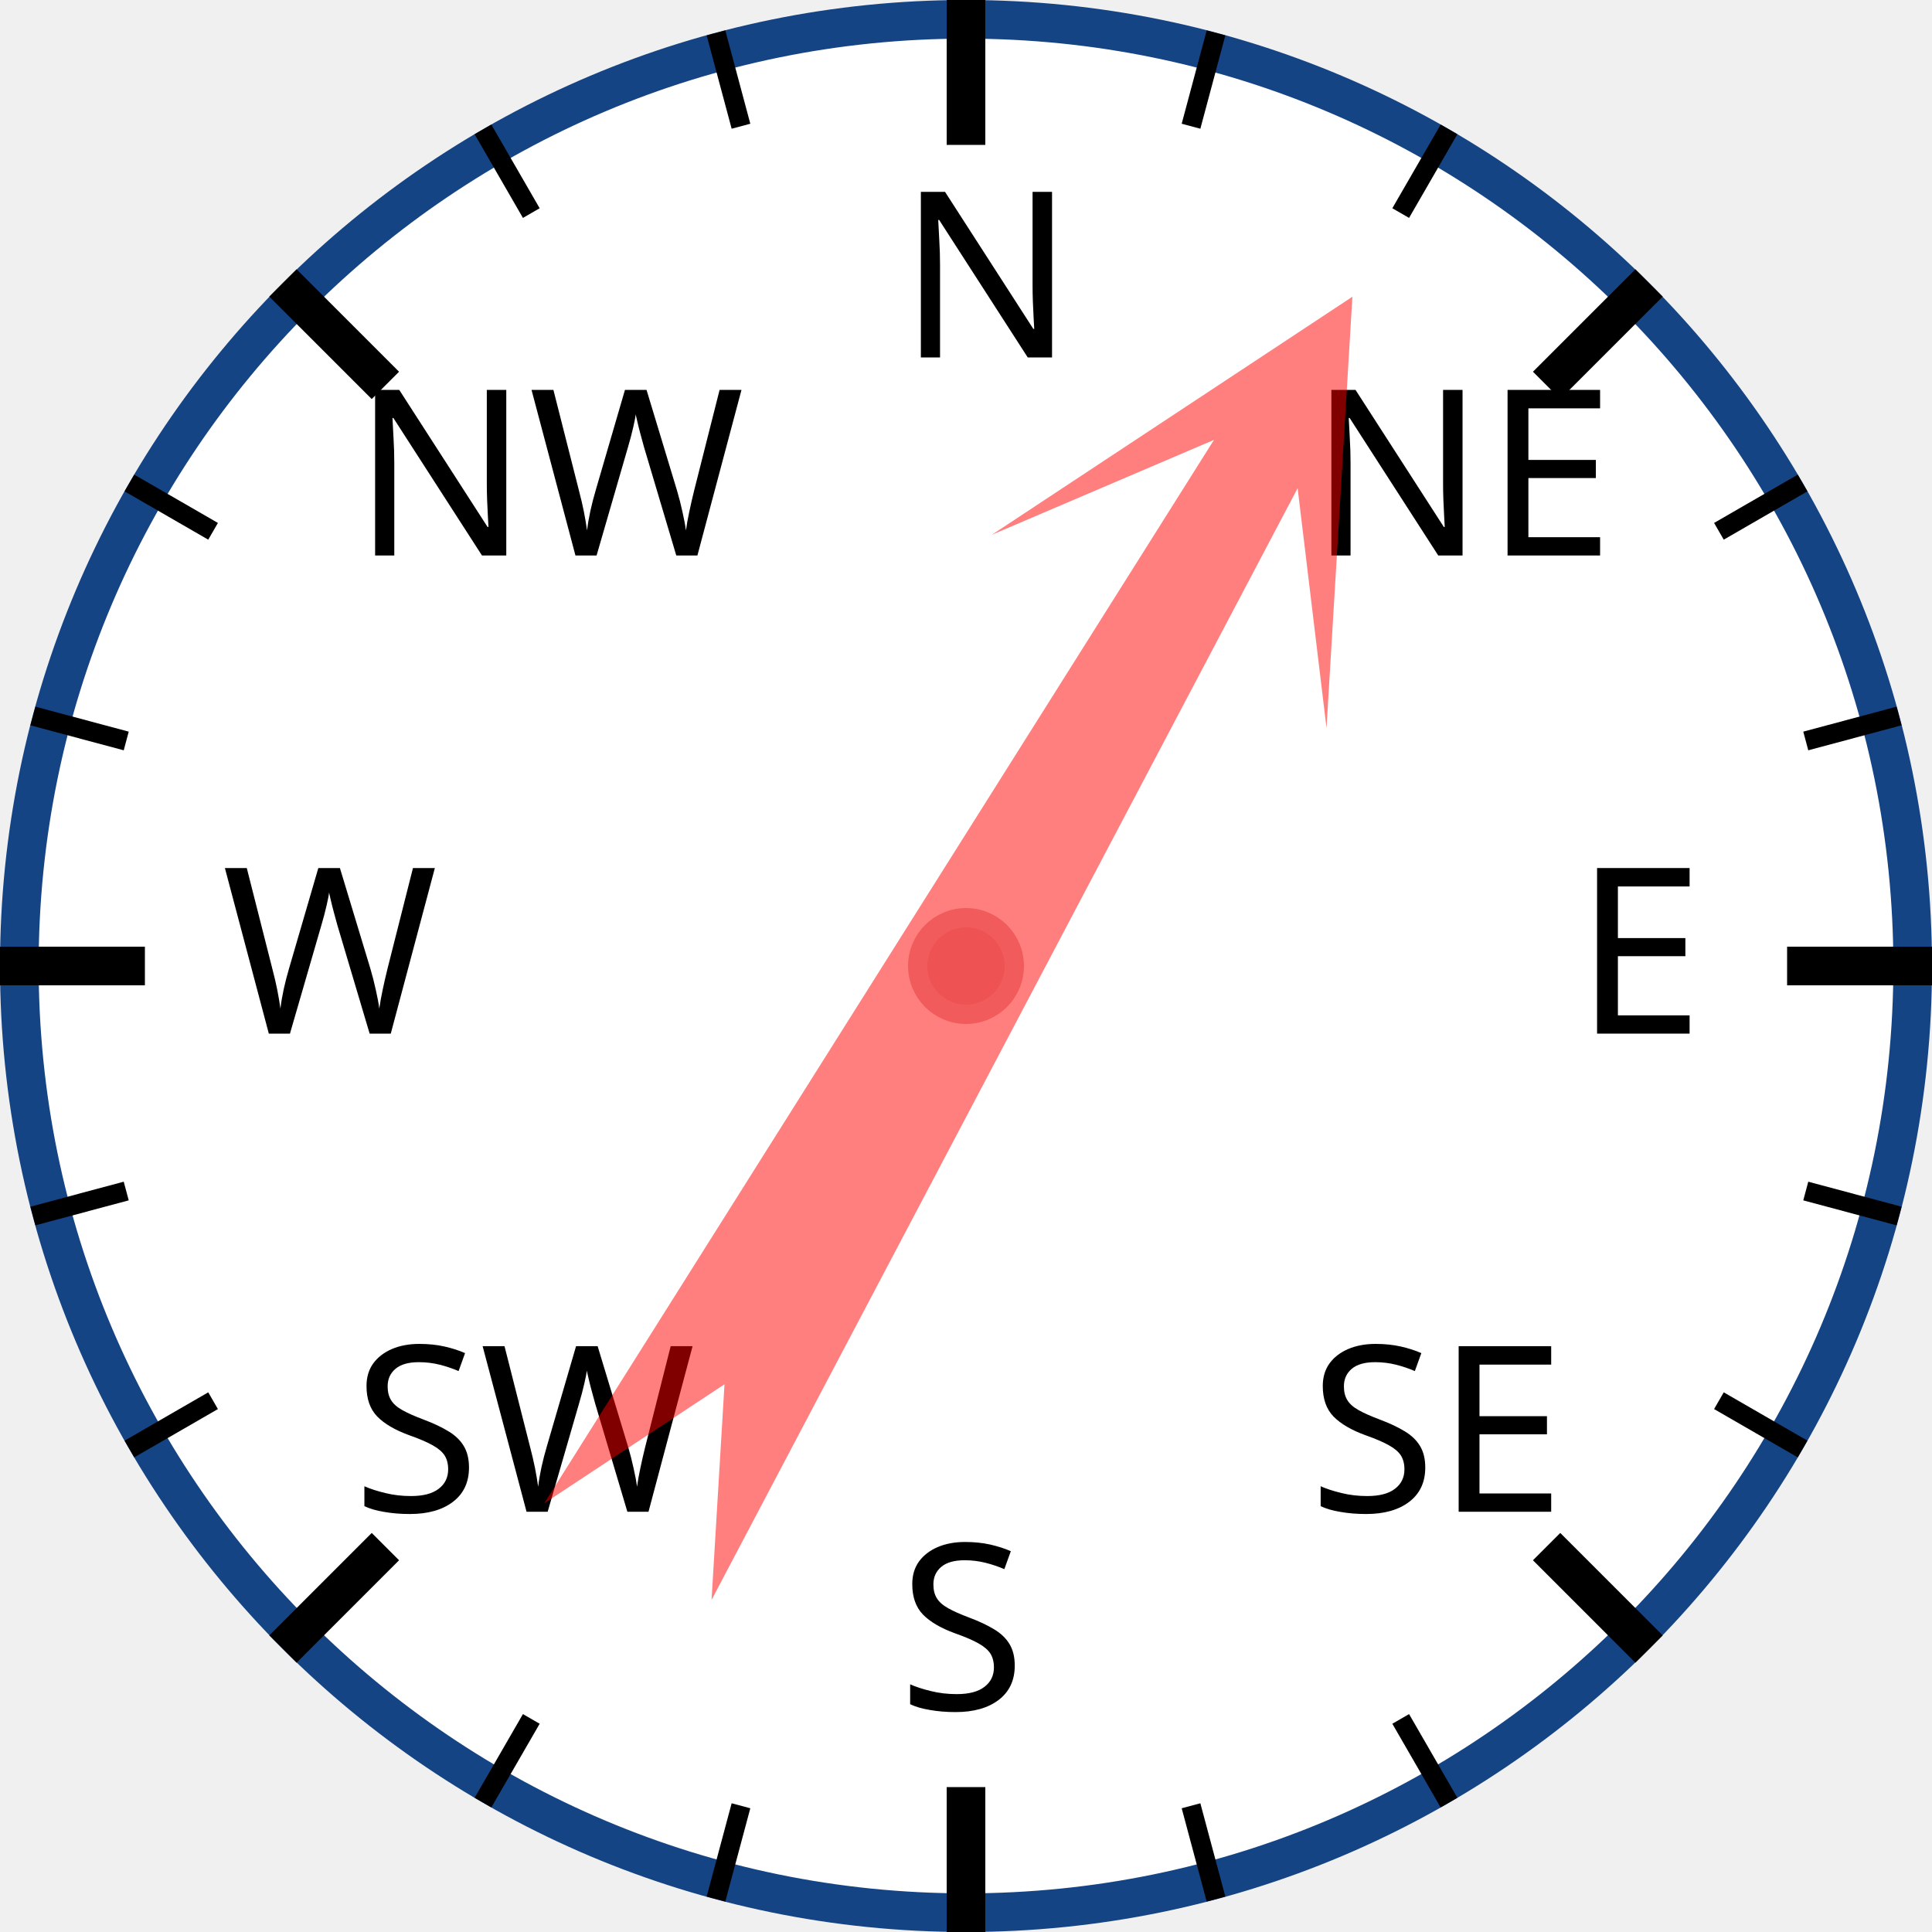
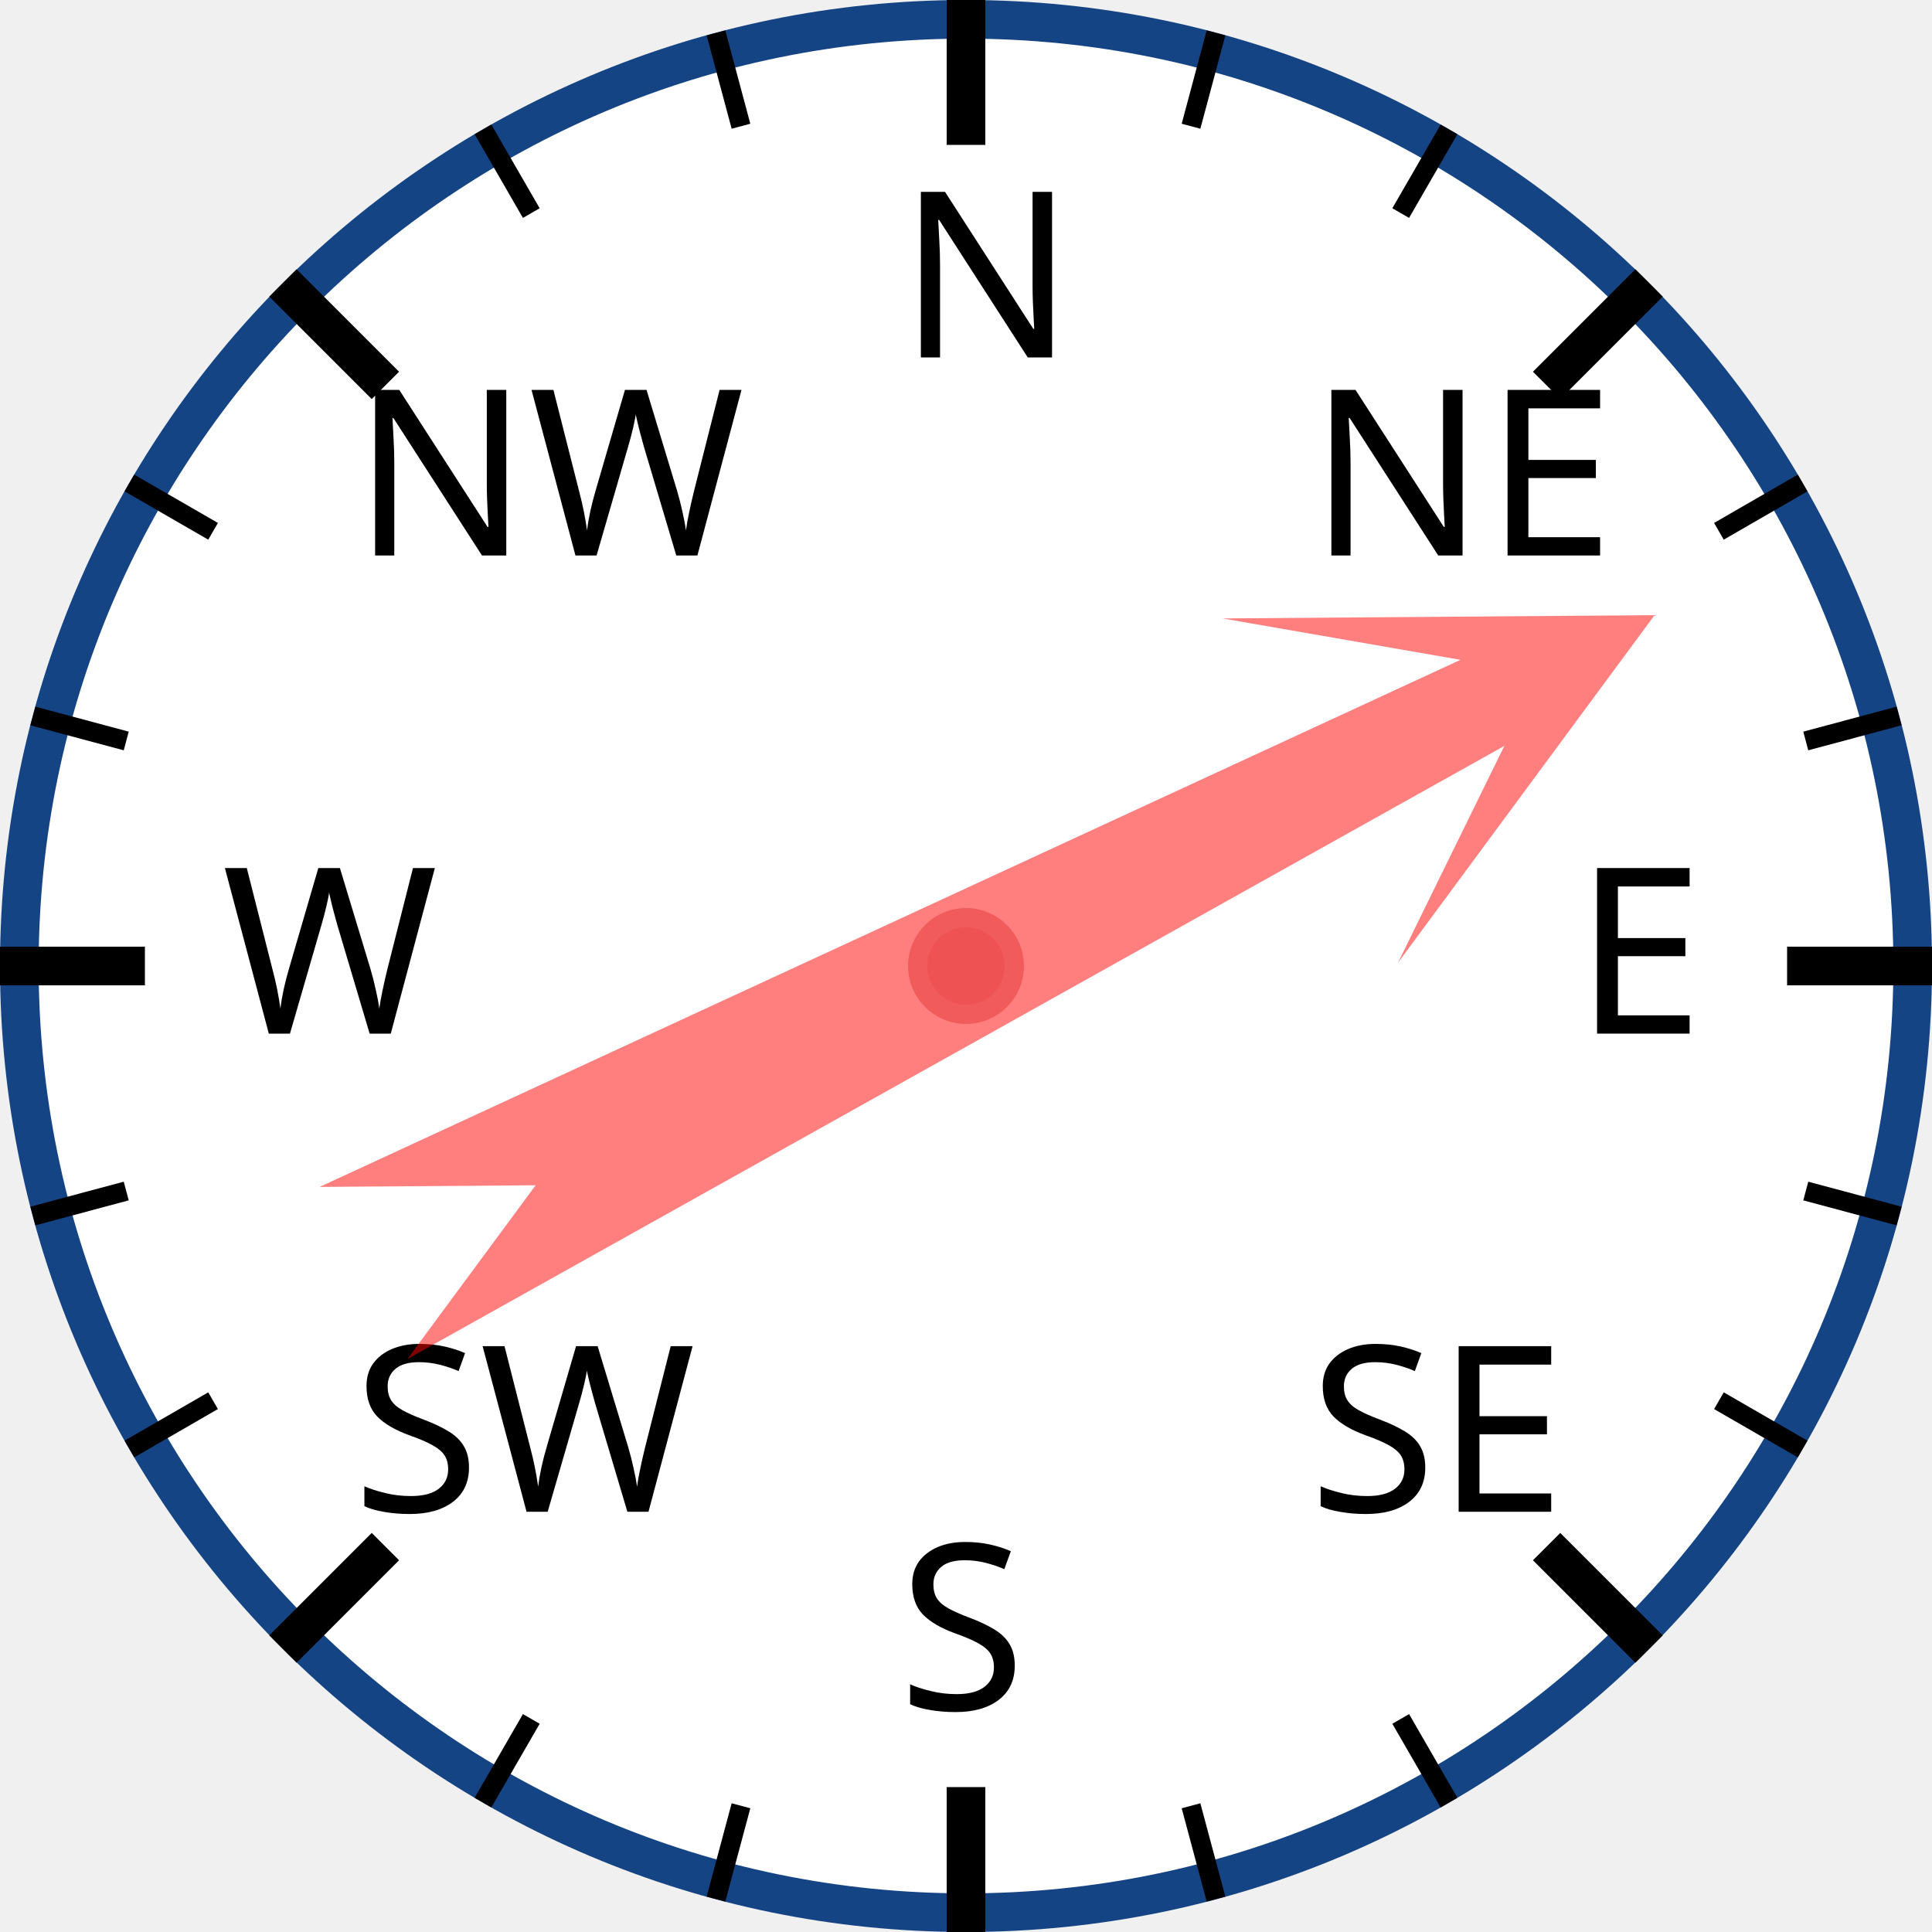
<svg xmlns="http://www.w3.org/2000/svg" width="120px" height="120px" viewBox="0 0 200 200">
  <circle cx="100" cy="100" r="98" style="fill: white; stroke: #154485; stroke-width: 4;" />
  <text x="93.0" y="37.0" style="font-family: sans-serif; font-size: 18pt;">N</text>
  <line x1="100.0" y1="0.0" x2="100.0" y2="15.0" style="stroke: black; stroke-width: 4;" />
  <line x1="74.118" y1="3.407" x2="76.706" y2="13.067" style="stroke: black; stroke-width: 2;" />
  <line x1="50" y1="13.397" x2="55" y2="22.058" style="stroke: black; stroke-width: 2;" />
  <text x="36.503" y="57.503" style="font-family: sans-serif; font-size: 18pt;">NW</text>
  <line x1="29.289" y1="29.289" x2="39.896" y2="39.896" style="stroke: black; stroke-width: 4;" />
  <line x1="13.397" y1="50" x2="22.058" y2="55" style="stroke: black; stroke-width: 2;" />
  <line x1="3.407" y1="74.118" x2="13.067" y2="76.706" style="stroke: black; stroke-width: 2;" />
  <text x="23.0" y="107.0" style="font-family: sans-serif; font-size: 18pt;">W</text>
  <line x1="0.0" y1="100.0" x2="15.0" y2="100.0" style="stroke: black; stroke-width: 4;" />
  <line x1="3.407" y1="125.882" x2="13.067" y2="123.294" style="stroke: black; stroke-width: 2;" />
  <line x1="13.397" y1="150" x2="22.058" y2="145" style="stroke: black; stroke-width: 2;" />
  <text x="36.503" y="156.497" style="font-family: sans-serif; font-size: 18pt;">SW</text>
  <line x1="29.289" y1="170.711" x2="39.896" y2="160.104" style="stroke: black; stroke-width: 4;" />
  <line x1="50" y1="186.603" x2="55" y2="177.942" style="stroke: black; stroke-width: 2;" />
  <line x1="74.118" y1="196.593" x2="76.706" y2="186.933" style="stroke: black; stroke-width: 2;" />
  <text x="93" y="177.0" style="font-family: sans-serif; font-size: 18pt;">S</text>
  <line x1="100" y1="200.0" x2="100" y2="185.0" style="stroke: black; stroke-width: 4;" />
  <line x1="125.882" y1="196.593" x2="123.294" y2="186.933" style="stroke: black; stroke-width: 2;" />
  <line x1="150.0" y1="186.603" x2="145.0" y2="177.942" style="stroke: black; stroke-width: 2;" />
  <text x="135.497" y="156.497" style="font-family: sans-serif; font-size: 18pt;">SE</text>
  <line x1="170.711" y1="170.711" x2="160.104" y2="160.104" style="stroke: black; stroke-width: 4;" />
  <line x1="186.603" y1="150" x2="177.942" y2="145" style="stroke: black; stroke-width: 2;" />
  <line x1="196.593" y1="125.882" x2="186.933" y2="123.294" style="stroke: black; stroke-width: 2;" />
  <text x="163.0" y="107" style="font-family: sans-serif; font-size: 18pt;">E</text>
  <line x1="200.0" y1="100" x2="185.0" y2="100" style="stroke: black; stroke-width: 4;" />
  <line x1="196.593" y1="74.118" x2="186.933" y2="76.706" style="stroke: black; stroke-width: 2;" />
  <line x1="186.603" y1="50" x2="177.942" y2="55" style="stroke: black; stroke-width: 2;" />
  <text x="135.497" y="57.503" style="font-family: sans-serif; font-size: 18pt;">NE</text>
  <line x1="170.711" y1="29.289" x2="160.104" y2="39.896" style="stroke: black; stroke-width: 4;" />
  <line x1="150" y1="13.397" x2="145" y2="22.058" style="stroke: black; stroke-width: 2;" />
  <line x1="125.882" y1="3.407" x2="123.294" y2="13.067" style="stroke: black; stroke-width: 2;" />
-   <polygon points="100 20 120 60 105 40 110 170 100 150 90 170 95 40 80 60" style="fill: red; fill-opacity: 0.5;" transform="rotate(30,100,100)" />
+   <polygon points="100 20 120 60 105 40 110 170 100 150 90 170 95 40 80 60" style="fill: red; fill-opacity: 0.5;" transform="rotate(63,100,100)" />
  <circle cx="100" cy="100" r="5" style="fill: #EE5252; stroke: #F25B5B; stroke-width: 2;" />
</svg>
